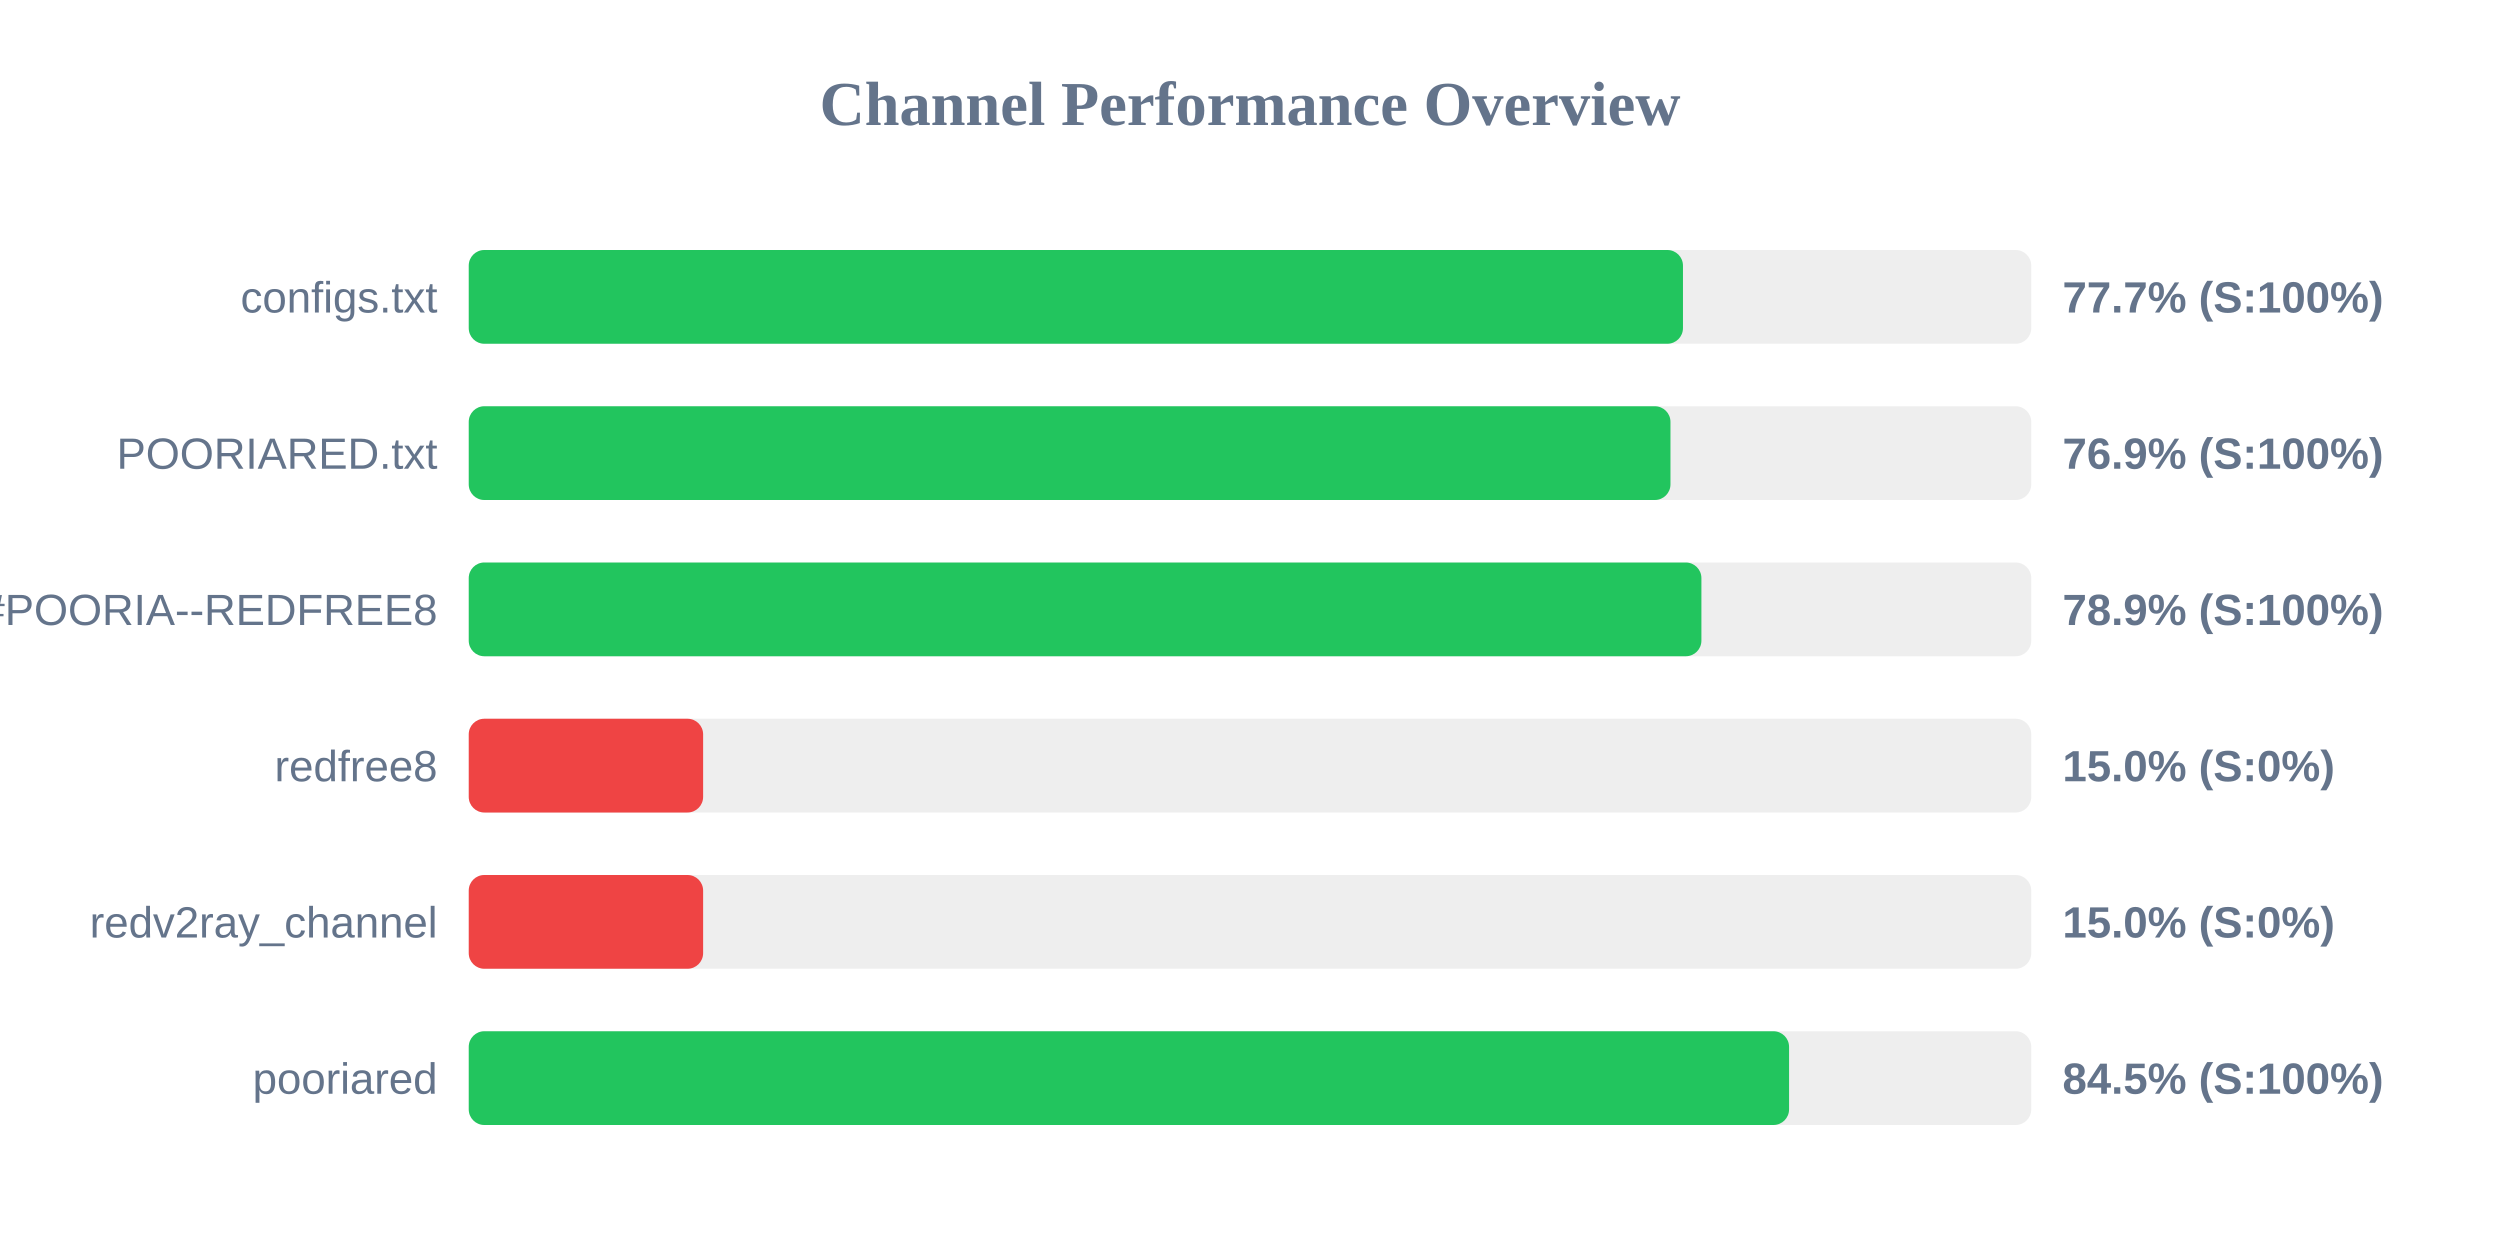
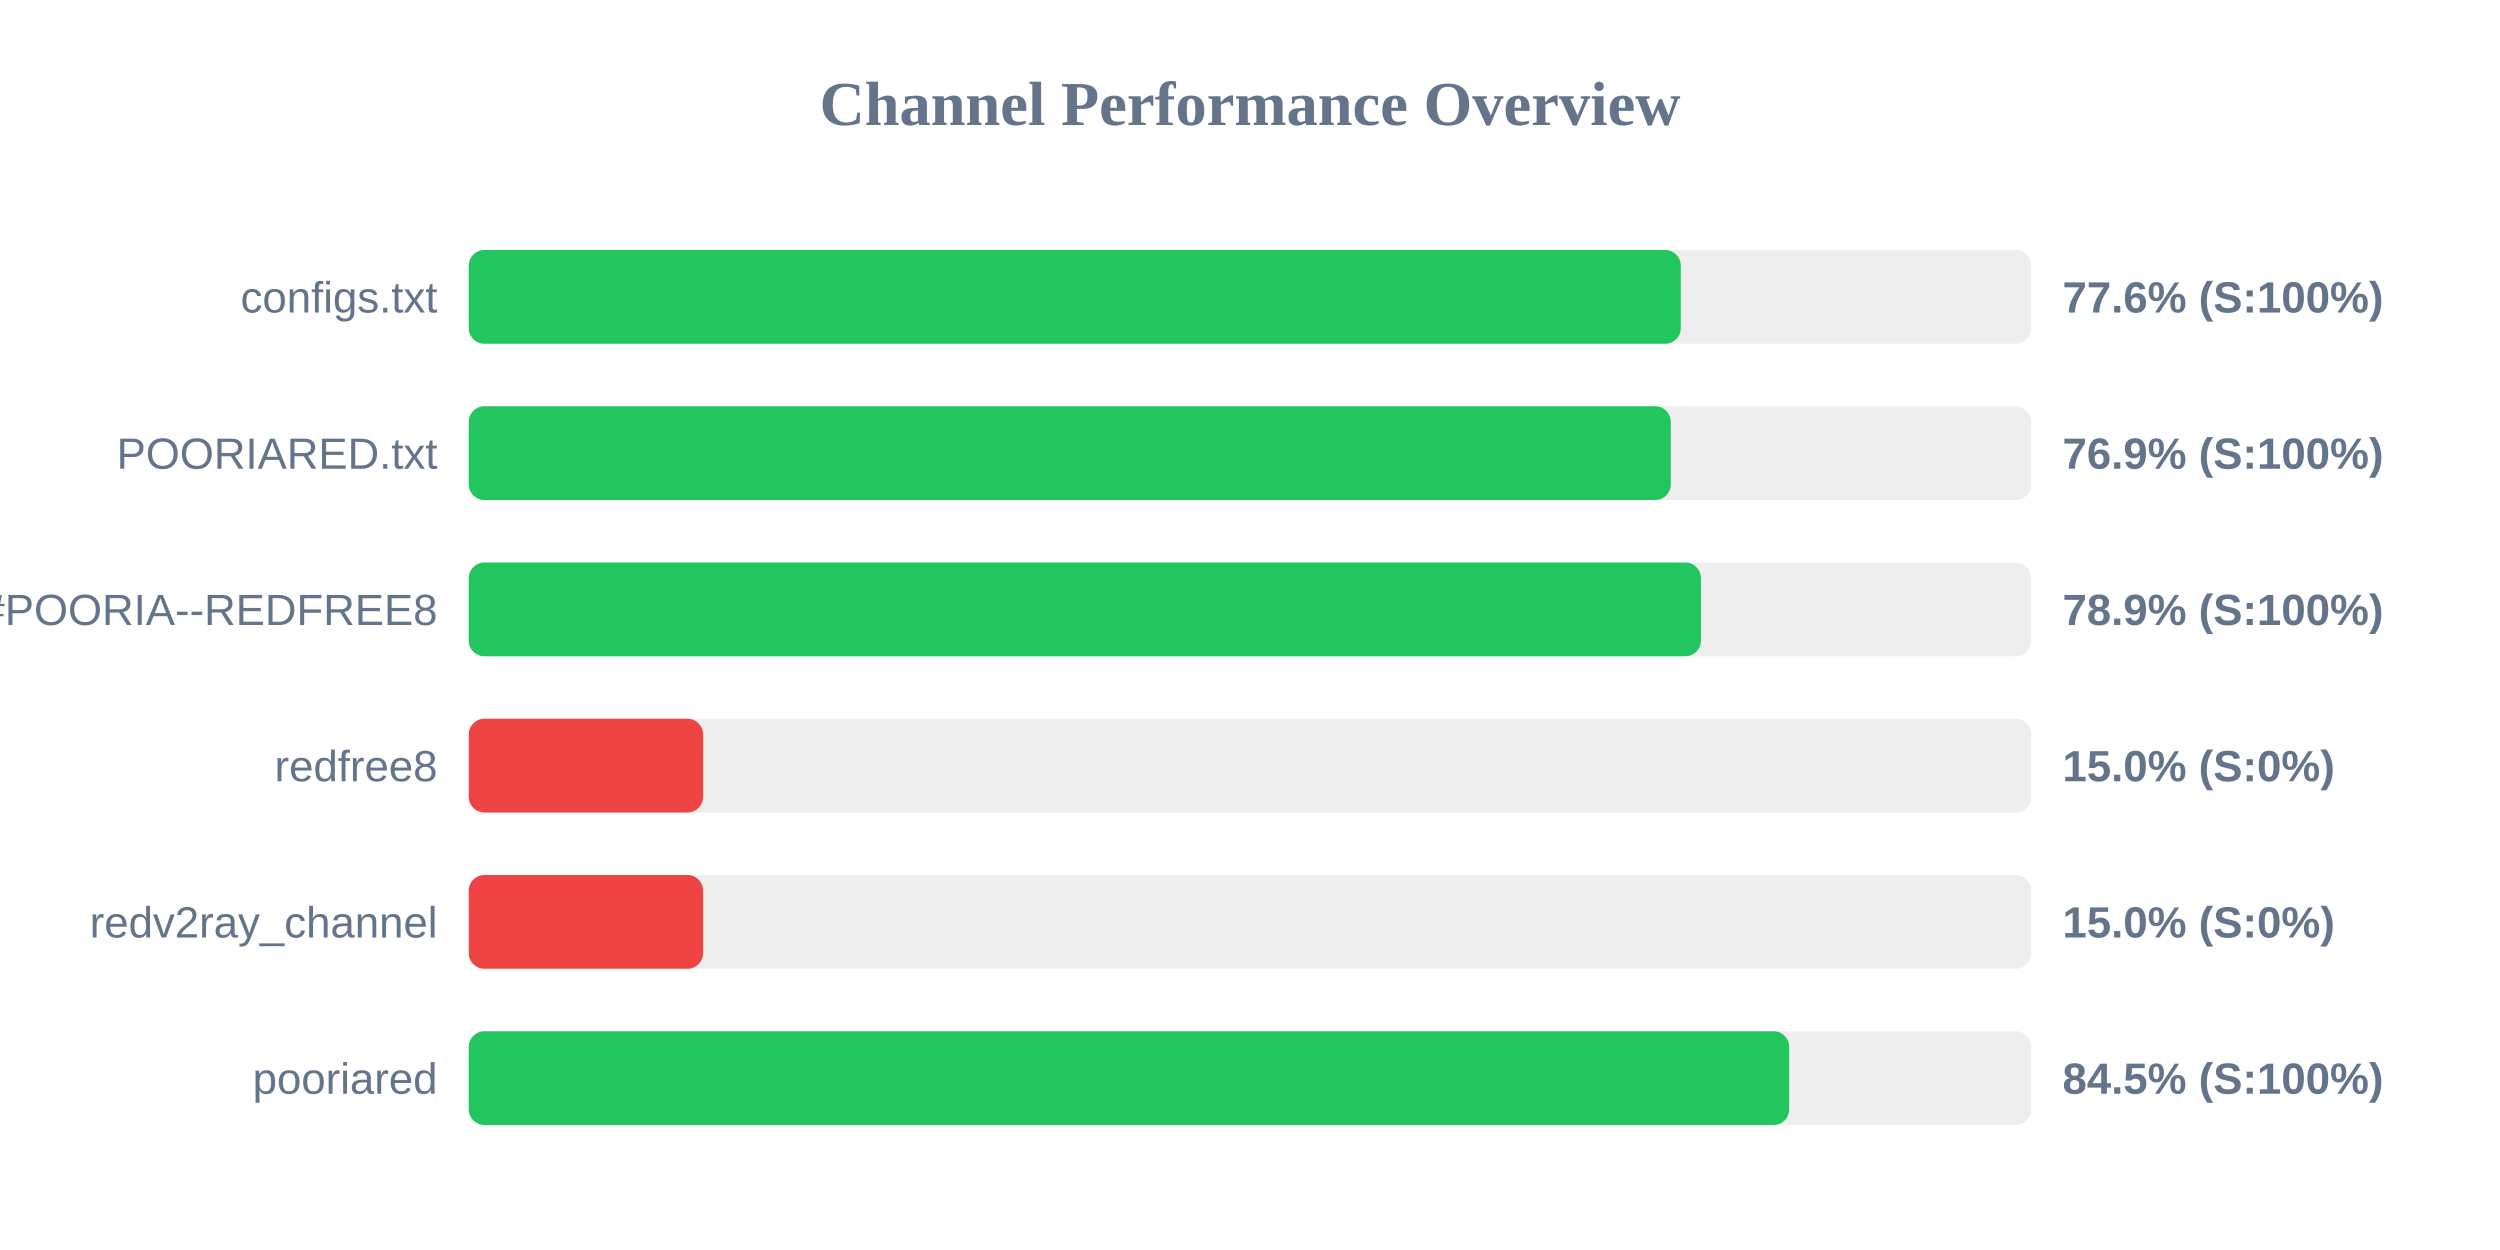
<svg xmlns="http://www.w3.org/2000/svg" width="800" height="400" version="1.1">
  <style>
        .row { font: 14px Arial; fill: #64748b; }
        .score { font: bold 14px Arial; fill: #64748b; }
    </style>
  <text x="400" y="40" text-anchor="middle" font-size="20px" font-weight="bold" fill="#64748b">Channel Performance Overview</text>
  <rect x="150" y="80" width="500" height="30" fill="#eee" rx="5" />
-   <rect x="150" y="80" width="388.55" height="30" fill="#22c55e" rx="5" />
+   <rect x="150" y="80" width="387.85" height="30" fill="#22c55e" rx="5" />
  <text x="140" y="100" text-anchor="end" class="row">configs.txt</text>
-   <text x="660" y="100" text-anchor="start" class="score">77.7% (S:100%)</text>
+   <text x="660" y="100" text-anchor="start" class="score">77.6% (S:100%)</text>
  <rect x="150" y="130" width="500" height="30" fill="#eee" rx="5" />
-   <rect x="150" y="130" width="384.55" height="30" fill="#22c55e" rx="5" />
+   <rect x="150" y="130" width="384.65" height="30" fill="#22c55e" rx="5" />
  <text x="140" y="150" text-anchor="end" class="row">POORIARED.txt</text>
  <text x="660" y="150" text-anchor="start" class="score">76.9% (S:100%)</text>
  <rect x="150" y="180" width="500" height="30" fill="#eee" rx="5" />
-   <rect x="150" y="180" width="394.45" height="30" fill="#22c55e" rx="5" />
+   <rect x="150" y="180" width="394.3" height="30" fill="#22c55e" rx="5" />
  <text x="140" y="200" text-anchor="end" class="row">POORIA--REDFREE8.txt#POORIA--REDFREE8</text>
  <text x="660" y="200" text-anchor="start" class="score">78.9% (S:100%)</text>
  <rect x="150" y="230" width="500" height="30" fill="#eee" rx="5" />
  <rect x="150" y="230" width="75.0" height="30" fill="#ef4444" rx="5" />
  <text x="140" y="250" text-anchor="end" class="row">redfree8</text>
  <text x="660" y="250" text-anchor="start" class="score">15.0% (S:0%)</text>
  <rect x="150" y="280" width="500" height="30" fill="#eee" rx="5" />
  <rect x="150" y="280" width="75.0" height="30" fill="#ef4444" rx="5" />
  <text x="140" y="300" text-anchor="end" class="row">redv2ray_channel</text>
  <text x="660" y="300" text-anchor="start" class="score">15.0% (S:0%)</text>
  <rect x="150" y="330" width="500" height="30" fill="#eee" rx="5" />
-   <rect x="150" y="330" width="422.5" height="30" fill="#22c55e" rx="5" />
+   <rect x="150" y="330" width="422.55" height="30" fill="#22c55e" rx="5" />
  <text x="140" y="350" text-anchor="end" class="row">pooriared</text>
  <text x="660" y="350" text-anchor="start" class="score">84.5% (S:100%)</text>
</svg>
